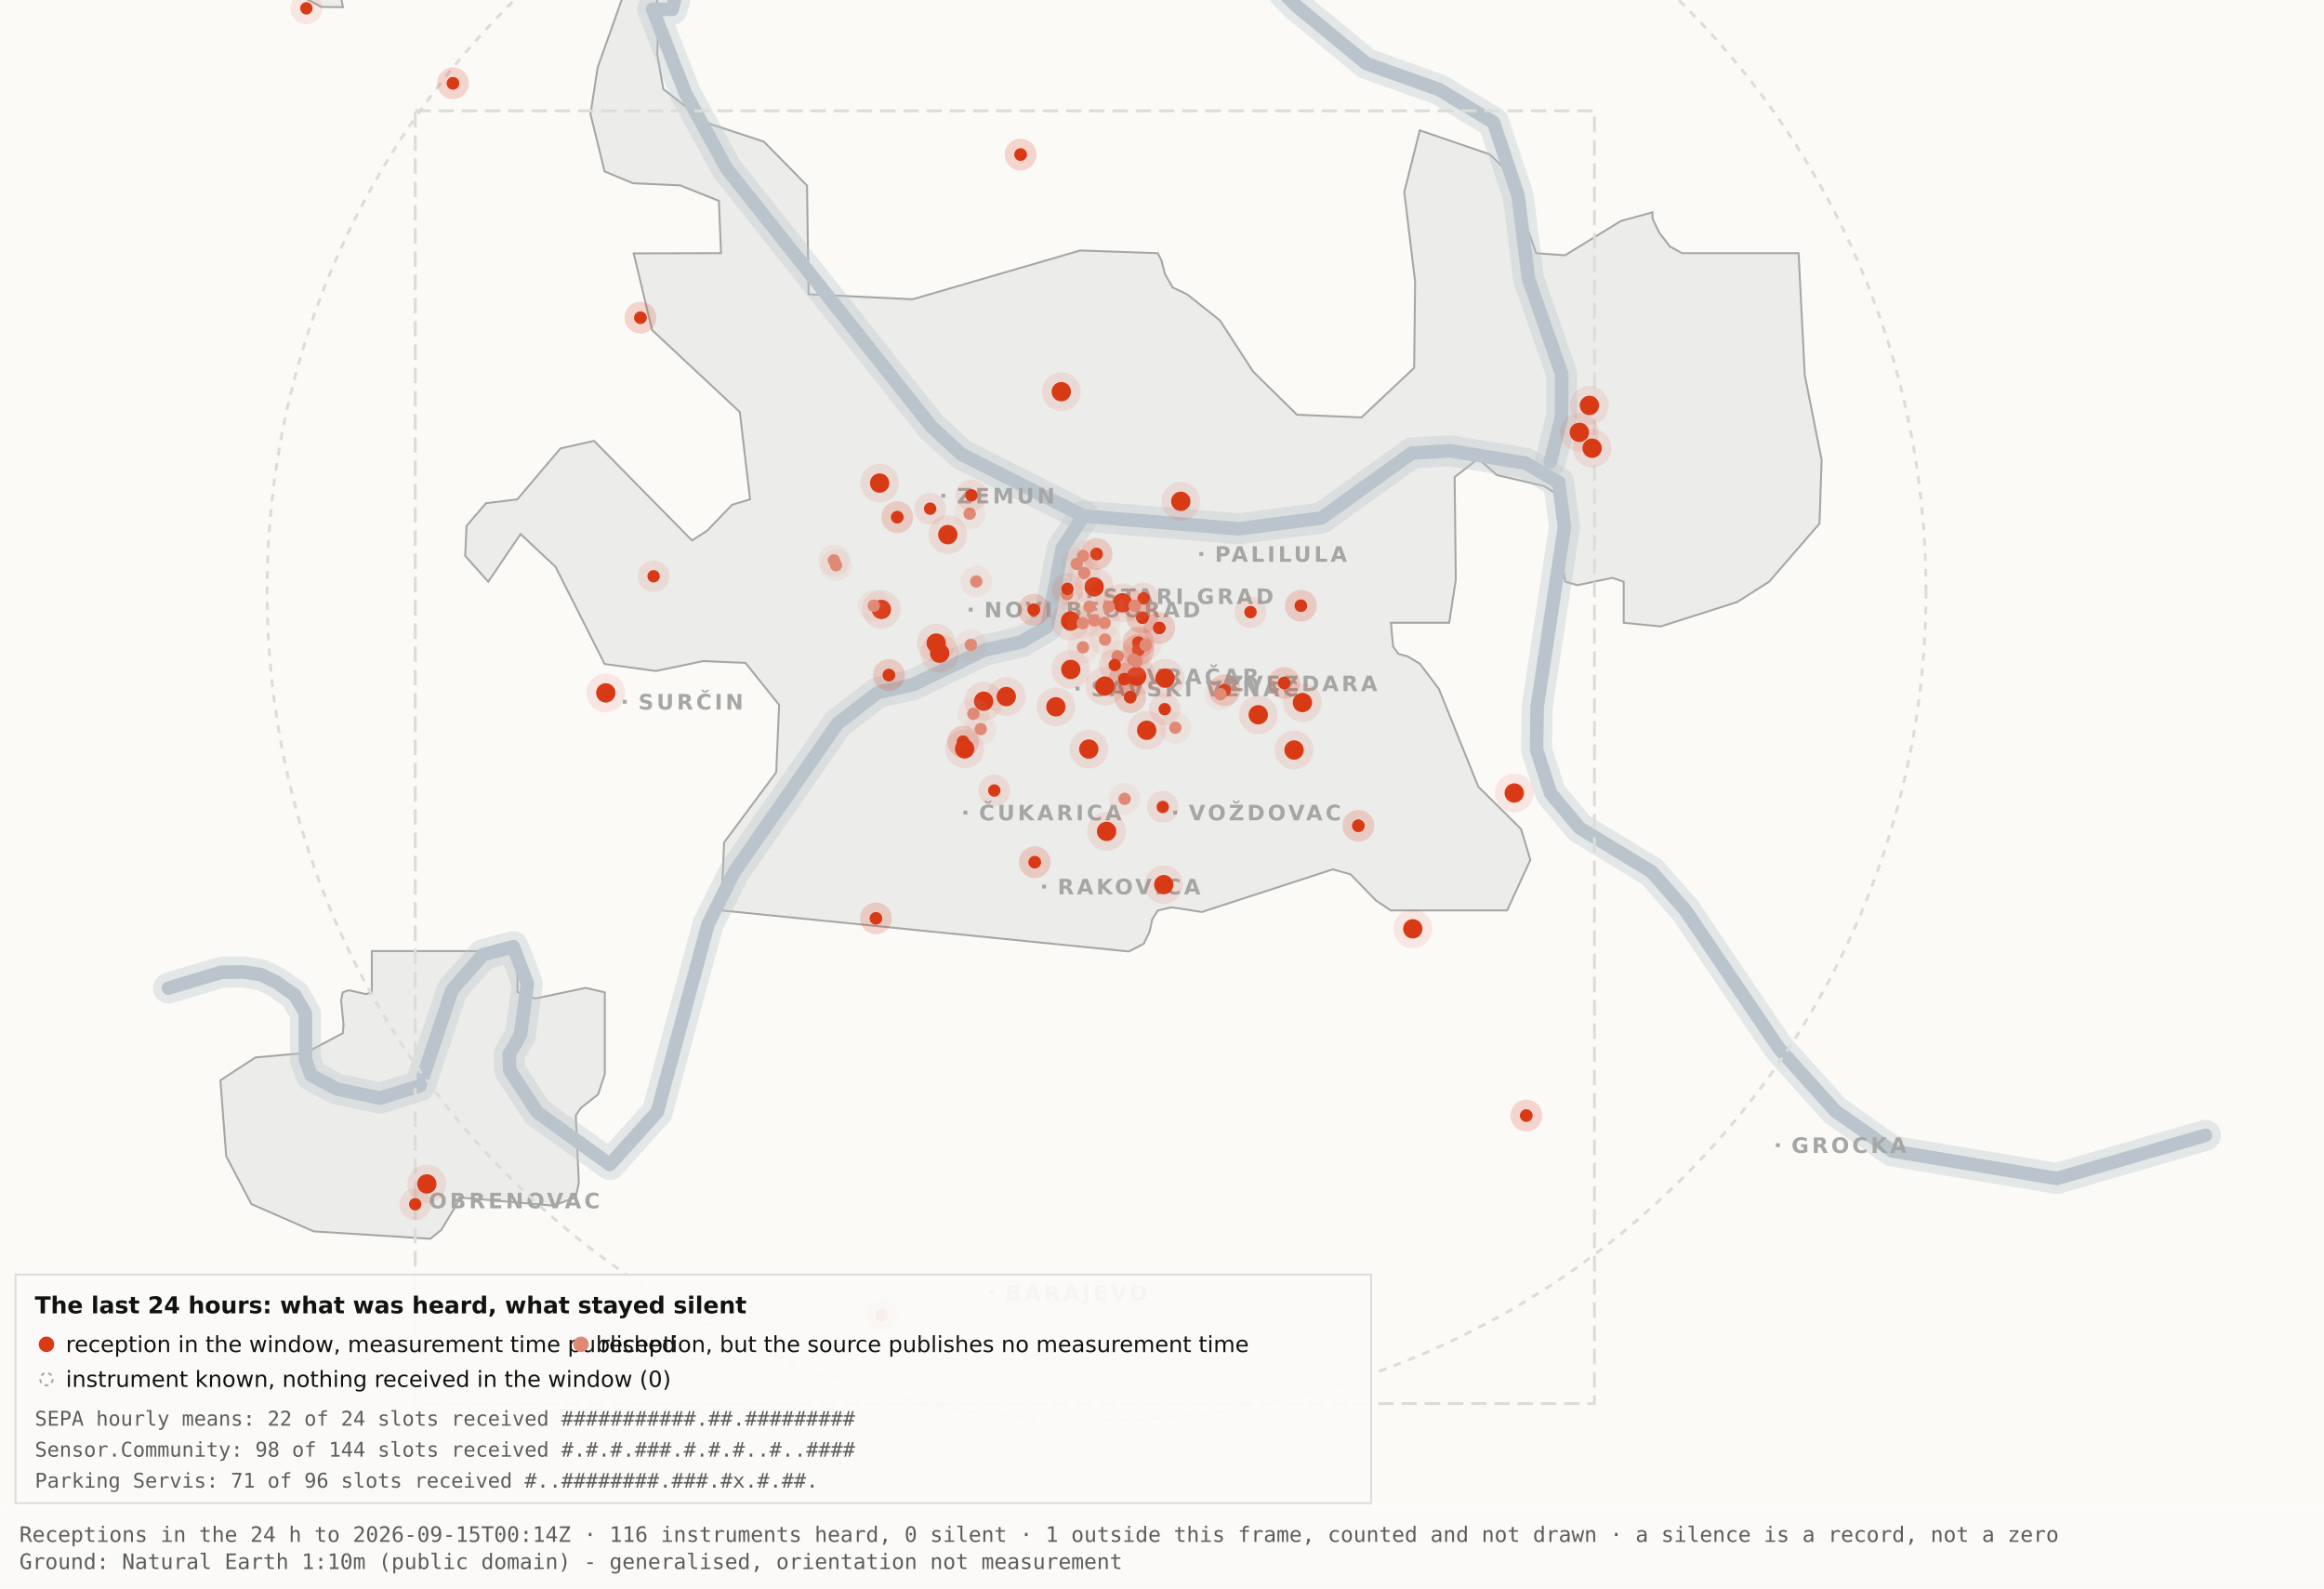
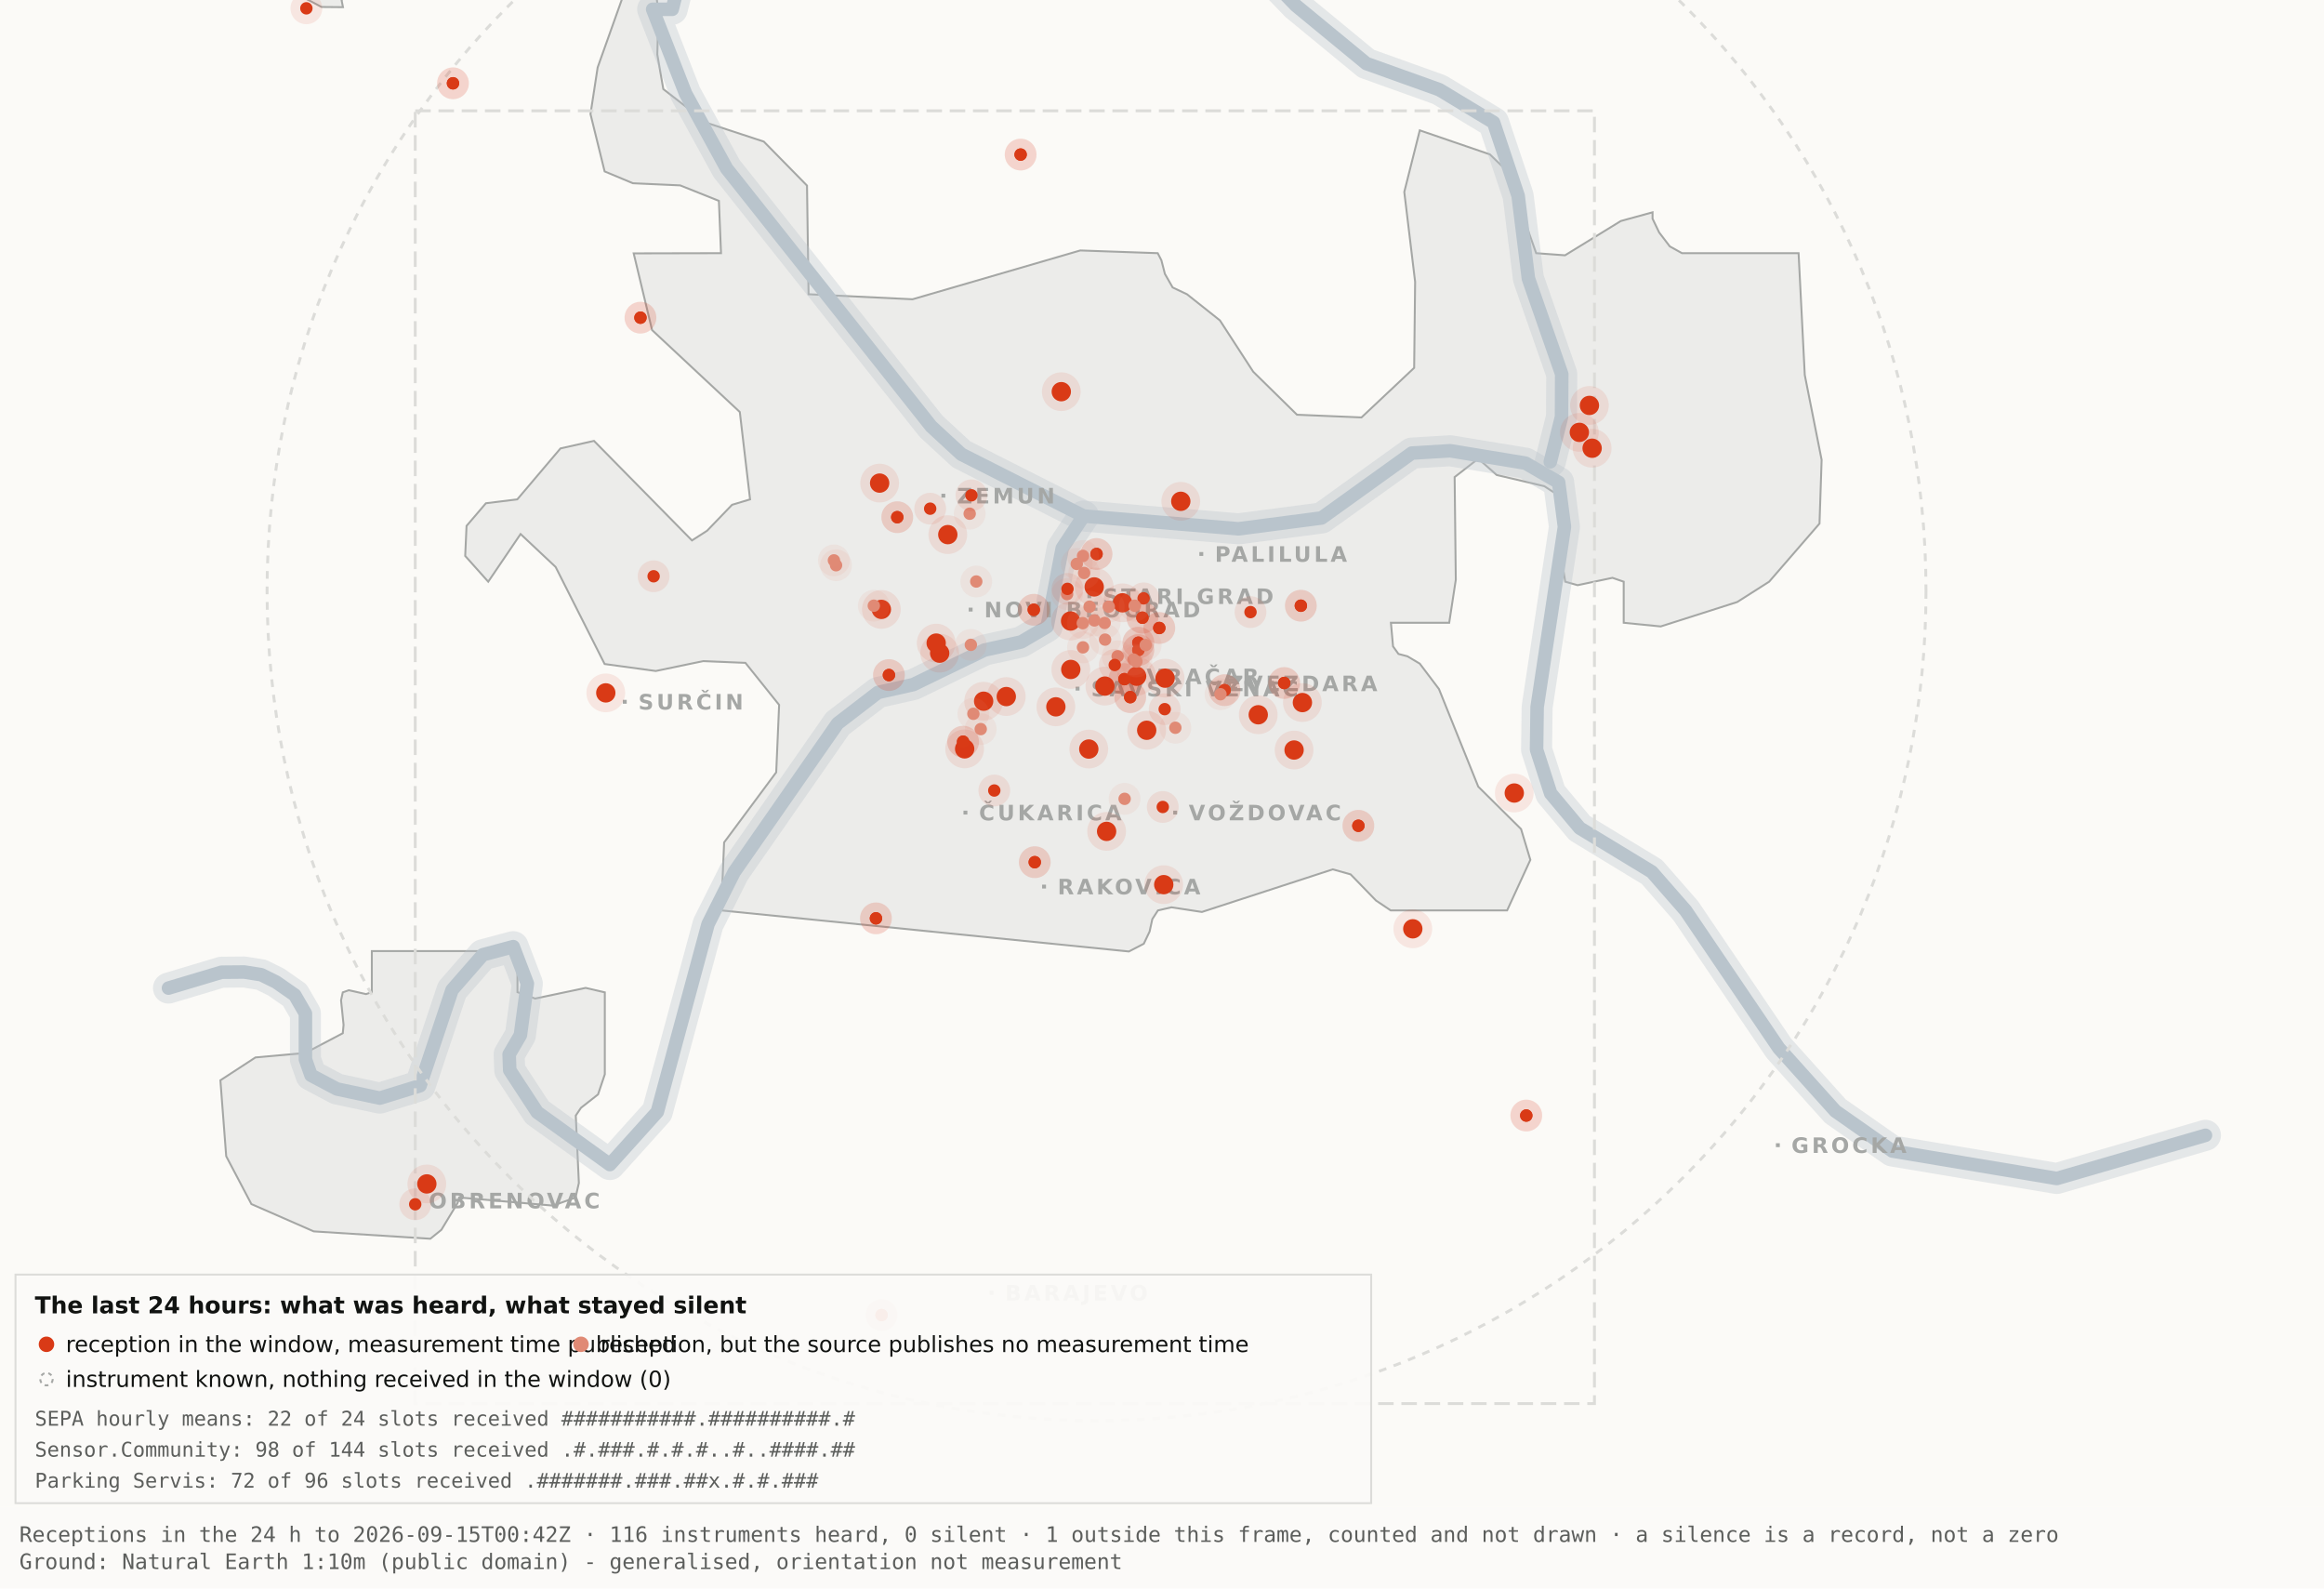
<svg xmlns="http://www.w3.org/2000/svg" viewBox="0 0 1200 820" width="1200" height="820" role="img" aria-label="Map 3 - The last 24 hours">
  <rect x="0" y="0" width="1200" height="820" fill="#fbfaf7" />
  <path d="M192.0,-34.8 L192.1,-17.6 L189.5,-19.9 L182.4,-10.7 L176.4,0.2 L177.1,3.7 L166.0,3.6 L138.0,-11.3 L131.8,-17.6 L130.3,-34.7 L134.1,-45.9 L158.3,-76.4 L166.7,-82.3 L177.1,-81.2 L183.0,-72.1 L192.0,-34.8 Z" fill="#ececea" stroke="#a5a7a5" stroke-width="1" fill-rule="evenodd" />
  <path d="M417.5,151.9 L471.2,154.5 L557.8,129.3 L597.8,130.7 L599.7,134.4 L601.5,141.4 L605.5,148.4 L612.9,151.9 L629.9,165.4 L647.1,191.9 L669.7,214.1 L703.0,215.5 L730.2,189.9 L730.7,145.5 L725.1,99.1 L733.1,67.3 L769.3,79.7 L778.2,88.3 L793.2,130.7 L808.1,131.8 L836.9,114.1 L853.3,109.6 L853.3,112.9 L856.7,120.0 L862.2,127.2 L868.5,130.7 L928.7,130.7 L931.9,193.6 L940.6,237.4 L939.5,270.3 L913.5,300.3 L897.0,310.8 L857.5,323.4 L838.4,321.5 L838.4,300.3 L832.6,298.3 L814.6,302.1 L808.2,300.3 L806.9,292.0 L809.7,266.1 L808.2,258.0 L797.4,251.0 L772.8,245.2 L763.3,236.8 L751.1,246.3 L751.7,299.3 L748.3,321.5 L718.2,321.5 L719.3,333.7 L722.1,337.6 L726.7,338.8 L733.1,342.6 L743.0,355.7 L763.3,406.1 L785.4,428.0 L790.2,443.9 L778.2,470.0 L718.1,470.0 L710.5,464.9 L697.4,451.4 L688.2,448.8 L620.6,470.8 L604.9,468.4 L597.9,470.0 L595.0,474.5 L593.6,480.9 L590.6,487.2 L582.9,491.2 L372.4,470.0 L373.9,434.9 L400.8,398.7 L402.3,363.9 L384.9,342.2 L363.1,341.3 L338.6,346.4 L312.2,342.8 L286.9,292.7 L268.8,275.7 L252.1,300.3 L240.2,287.0 L240.9,271.5 L250.9,259.8 L267.1,257.8 L289.4,231.5 L306.7,227.6 L357.3,279.0 L365.1,274.0 L378.0,260.6 L387.3,257.8 L382.0,212.7 L336.7,170.4 L327.2,130.8 L372.3,130.7 L371.2,103.7 L351.2,95.7 L326.8,94.6 L312.2,88.5 L304.9,58.9 L308.6,34.8 L327.3,-17.7 L337.9,-11.0 L340.0,6.7 L339.4,28.1 L342.5,46.0 L364.9,63.4 L394.4,73.1 L416.7,95.8 L417.5,151.9 Z" fill="#ececea" stroke="#a5a7a5" stroke-width="1" fill-rule="evenodd" />
  <path d="M267.2,512.2 L276.3,515.5 L302.4,510.0 L312.3,512.3 L312.3,554.6 L308.8,565.0 L300.0,571.9 L297.3,575.9 L298.9,610.7 L297.2,618.2 L285.6,622.4 L237.1,618.2 L236.3,621.0 L227.9,634.9 L222.2,639.5 L162.0,635.7 L129.8,621.6 L116.8,596.9 L113.8,557.7 L131.9,545.9 L157.6,543.6 L177.0,533.4 L177.4,529.1 L176.1,516.4 L177.0,512.3 L180.1,511.2 L189.0,513.2 L192.0,512.2 L192.0,491.0 L267.2,491.0 L267.2,512.2 Z" fill="#ececea" stroke="#a5a7a5" stroke-width="1" fill-rule="evenodd" />
  <path d="M87.0,510.1 L114.4,501.9 L126.1,501.8 L134.9,503.2 L142.6,507.0 L152.2,513.7 L157.7,523.2 L157.7,546.9 L160.6,555.1 L174.0,562.2 L196.1,566.9 L216.9,560.5 L233.4,511.1 L249.3,492.9 L265.0,488.7 L272.3,507.8 L268.7,534.4 L262.9,544.3 L263.2,552.5 L277.4,574.2 L314.9,601.2 L339.4,574.0 L365.6,477.1 L379.1,450.2 L432.5,373.5 L453.3,357.5 L471.6,353.4 L508.3,335.6 L527.3,331.4 L540.7,323.5 L548.5,283.0 L559.5,266.4" fill="none" stroke="#b9c4cc" stroke-width="16" stroke-opacity="0.35" stroke-linejoin="round" stroke-linecap="round" />
  <path d="M411.7,-177.5 L426.7,-103.9 L394.7,-58.3 L355.0,-26.6 L347.1,4.8 L337.0,4.8 L354.0,48.3 L375.2,87.0 L480.8,220.1 L496.4,234.5 L559.5,266.4 L639.5,273.0 L682.4,267.4 L729.0,233.9 L748.8,232.7 L787.7,239.1 L804.8,249.0 L807.8,272.0 L793.7,365.0 L793.4,387.0 L800.7,409.6 L815.7,427.5 L852.9,450.1 L870.4,470.1 L918.5,541.1 L947.7,573.6 L977.1,594.2 L1062.0,608.4 L1138.8,586.1" fill="none" stroke="#b9c4cc" stroke-width="16" stroke-opacity="0.35" stroke-linejoin="round" stroke-linecap="round" />
  <path d="M534.0,-142.1 L558.9,-95.2 L590.2,-64.2 L638.6,-28.7 L669.2,2.9 L705.5,32.8 L743.2,46.3 L771.2,63.2 L783.9,101.1 L789.2,143.8 L806.4,193.1 L806.3,215.2 L800.5,238.4" fill="none" stroke="#b9c4cc" stroke-width="16" stroke-opacity="0.35" stroke-linejoin="round" stroke-linecap="round" />
  <path d="M87.0,510.1 L114.4,501.9 L126.1,501.8 L134.9,503.2 L142.6,507.0 L152.2,513.7 L157.7,523.2 L157.7,546.9 L160.6,555.1 L174.0,562.2 L196.1,566.9 L216.9,560.5 L233.4,511.1 L249.3,492.9 L265.0,488.7 L272.3,507.8 L268.7,534.4 L262.9,544.3 L263.2,552.5 L277.4,574.2 L314.9,601.2 L339.4,574.0 L365.6,477.1 L379.1,450.2 L432.5,373.5 L453.3,357.5 L471.6,353.4 L508.3,335.6 L527.3,331.4 L540.7,323.5 L548.5,283.0 L559.5,266.4" fill="none" stroke="#b9c4cc" stroke-width="7" stroke-opacity="1" stroke-linejoin="round" stroke-linecap="round" />
  <path d="M411.7,-177.5 L426.7,-103.9 L394.7,-58.3 L355.0,-26.6 L347.1,4.8 L337.0,4.8 L354.0,48.3 L375.2,87.0 L480.8,220.1 L496.4,234.5 L559.5,266.4 L639.5,273.0 L682.4,267.4 L729.0,233.9 L748.8,232.7 L787.7,239.1 L804.8,249.0 L807.8,272.0 L793.7,365.0 L793.4,387.0 L800.7,409.6 L815.7,427.5 L852.9,450.1 L870.4,470.1 L918.5,541.1 L947.7,573.6 L977.1,594.2 L1062.0,608.4 L1138.8,586.1" fill="none" stroke="#b9c4cc" stroke-width="7" stroke-opacity="1" stroke-linejoin="round" stroke-linecap="round" />
  <path d="M534.0,-142.1 L558.9,-95.2 L590.2,-64.2 L638.6,-28.7 L669.2,2.9 L705.5,32.8 L743.2,46.3 L771.2,63.2 L783.9,101.1 L789.2,143.8 L806.4,193.1 L806.3,215.2 L800.5,238.4" fill="none" stroke="#b9c4cc" stroke-width="7" stroke-opacity="1" stroke-linejoin="round" stroke-linecap="round" />
  <rect x="561.5" y="306.8" width="2" height="2" fill="#a5a7a5" />
  <text x="569.5" y="311.8" font-family="Carlito, DejaVu Sans, Arial, sans-serif" font-size="11" font-weight="600" letter-spacing="1.5" fill="#a5a7a5">STARI GRAD</text>
  <rect x="584.0" y="348.2" width="2" height="2" fill="#a5a7a5" />
  <text x="592.0" y="353.2" font-family="Carlito, DejaVu Sans, Arial, sans-serif" font-size="11" font-weight="600" letter-spacing="1.5" fill="#a5a7a5">VRAČAR</text>
  <rect x="555.4" y="354.5" width="2" height="2" fill="#a5a7a5" />
  <text x="563.4" y="359.5" font-family="Carlito, DejaVu Sans, Arial, sans-serif" font-size="11" font-weight="600" letter-spacing="1.5" fill="#a5a7a5">SAVSKI VENAC</text>
  <rect x="500.2" y="313.7" width="2" height="2" fill="#a5a7a5" />
  <text x="508.2" y="318.7" font-family="Carlito, DejaVu Sans, Arial, sans-serif" font-size="11" font-weight="600" letter-spacing="1.5" fill="#a5a7a5">NOVI BEOGRAD</text>
  <rect x="486.1" y="254.9" width="2" height="2" fill="#a5a7a5" />
  <text x="494.1" y="259.9" font-family="Carlito, DejaVu Sans, Arial, sans-serif" font-size="11" font-weight="600" letter-spacing="1.5" fill="#a5a7a5">ZEMUN</text>
  <rect x="619.3" y="285.0" width="2" height="2" fill="#a5a7a5" />
  <text x="627.3" y="290.0" font-family="Carlito, DejaVu Sans, Arial, sans-serif" font-size="11" font-weight="600" letter-spacing="1.5" fill="#a5a7a5">PALILULA</text>
  <rect x="626.1" y="351.8" width="2" height="2" fill="#a5a7a5" />
  <text x="634.1" y="356.8" font-family="Carlito, DejaVu Sans, Arial, sans-serif" font-size="11" font-weight="600" letter-spacing="1.5" fill="#a5a7a5">ZVEZDARA</text>
  <rect x="605.8" y="418.5" width="2" height="2" fill="#a5a7a5" />
  <text x="613.8" y="423.5" font-family="Carlito, DejaVu Sans, Arial, sans-serif" font-size="11" font-weight="600" letter-spacing="1.5" fill="#a5a7a5">VOŽDOVAC</text>
  <rect x="497.5" y="418.5" width="2" height="2" fill="#a5a7a5" />
  <text x="505.5" y="423.5" font-family="Carlito, DejaVu Sans, Arial, sans-serif" font-size="11" font-weight="600" letter-spacing="1.5" fill="#a5a7a5">ČUKARICA</text>
  <rect x="538.1" y="456.7" width="2" height="2" fill="#a5a7a5" />
  <text x="546.1" y="461.7" font-family="Carlito, DejaVu Sans, Arial, sans-serif" font-size="11" font-weight="600" letter-spacing="1.5" fill="#a5a7a5">RAKOVICA</text>
  <rect x="321.6" y="361.3" width="2" height="2" fill="#a5a7a5" />
  <text x="329.6" y="366.3" font-family="Carlito, DejaVu Sans, Arial, sans-serif" font-size="11" font-weight="600" letter-spacing="1.5" fill="#a5a7a5">SURČIN</text>
  <rect x="917.0" y="590.2" width="2" height="2" fill="#a5a7a5" />
  <text x="925.0" y="595.2" font-family="Carlito, DejaVu Sans, Arial, sans-serif" font-size="11" font-weight="600" letter-spacing="1.5" fill="#a5a7a5">GROCKA</text>
  <rect x="213.4" y="618.8" width="2" height="2" fill="#a5a7a5" />
  <text x="221.4" y="623.8" font-family="Carlito, DejaVu Sans, Arial, sans-serif" font-size="11" font-weight="600" letter-spacing="1.5" fill="#a5a7a5">OBRENOVAC</text>
  <rect x="511.0" y="666.4" width="2" height="2" fill="#a5a7a5" />
  <text x="519.0" y="671.4" font-family="Carlito, DejaVu Sans, Arial, sans-serif" font-size="11" font-weight="600" letter-spacing="1.5" fill="#a5a7a5">BARAJEVO</text>
  <rect x="727.5" y="876.2" width="2" height="2" fill="#a5a7a5" />
  <text x="735.5" y="881.2" font-family="Carlito, DejaVu Sans, Arial, sans-serif" font-size="11" font-weight="600" letter-spacing="1.5" fill="#a5a7a5">SOPOT</text>
  <circle cx="566.2" cy="305.1" r="428.3" fill="none" stroke="#dcdcd9" stroke-width="1.5" stroke-dasharray="4 4" />
  <rect x="214.4" y="57.2" width="608.9" height="667.4" fill="none" stroke="#dcdcd9" stroke-width="1.5" stroke-dasharray="8 4" />
  <circle cx="507.9" cy="362.0" r="10" fill="#D93A16" fill-opacity=".10" />
  <circle cx="507.9" cy="362.0" r="5" fill="#D93A16" />
  <circle cx="519.6" cy="359.6" r="10" fill="#D93A16" fill-opacity=".10" />
  <circle cx="519.6" cy="359.6" r="5" fill="#D93A16" />
  <circle cx="498.1" cy="386.6" r="10" fill="#D93A16" fill-opacity=".10" />
  <circle cx="498.1" cy="386.6" r="5" fill="#D93A16" />
  <circle cx="552.8" cy="320.6" r="10" fill="#D93A16" fill-opacity=".10" />
  <circle cx="552.8" cy="320.6" r="5" fill="#D93A16" />
  <circle cx="455.1" cy="314.6" r="10" fill="#D93A16" fill-opacity=".10" />
  <circle cx="455.1" cy="314.6" r="5" fill="#D93A16" />
  <circle cx="548.0" cy="202.2" r="10" fill="#D93A16" fill-opacity=".10" />
  <circle cx="548.0" cy="202.2" r="5" fill="#D93A16" />
  <circle cx="579.6" cy="311.2" r="10" fill="#D93A16" fill-opacity=".10" />
  <circle cx="579.6" cy="311.2" r="5" fill="#D93A16" />
  <circle cx="592.1" cy="377.0" r="10" fill="#D93A16" fill-opacity=".10" />
  <circle cx="592.1" cy="377.0" r="5" fill="#D93A16" />
  <circle cx="562.2" cy="386.7" r="10" fill="#D93A16" fill-opacity=".10" />
  <circle cx="562.2" cy="386.7" r="5" fill="#D93A16" />
  <circle cx="570.5" cy="354.2" r="10" fill="#D93A16" fill-opacity=".10" />
  <circle cx="570.5" cy="354.2" r="5" fill="#D93A16" />
  <circle cx="600.9" cy="456.7" r="10" fill="#D93A16" fill-opacity=".10" />
  <circle cx="600.9" cy="456.7" r="5" fill="#D93A16" />
  <circle cx="609.7" cy="258.8" r="10" fill="#D93A16" fill-opacity=".10" />
  <circle cx="609.7" cy="258.8" r="5" fill="#D93A16" />
  <circle cx="729.5" cy="479.5" r="10" fill="#D93A16" fill-opacity=".10" />
  <circle cx="729.5" cy="479.5" r="5" fill="#D93A16" />
  <circle cx="672.5" cy="362.7" r="10" fill="#D93A16" fill-opacity=".10" />
  <circle cx="672.5" cy="362.7" r="5" fill="#D93A16" />
  <circle cx="552.9" cy="345.6" r="10" fill="#D93A16" fill-opacity=".10" />
  <circle cx="552.9" cy="345.6" r="5" fill="#D93A16" />
  <circle cx="485.2" cy="337.2" r="10" fill="#D93A16" fill-opacity=".10" />
  <circle cx="485.2" cy="337.2" r="5" fill="#D93A16" />
  <circle cx="220.4" cy="611.2" r="10" fill="#D93A16" fill-opacity=".10" />
  <circle cx="220.4" cy="611.2" r="5" fill="#D93A16" />
  <circle cx="483.4" cy="332.0" r="10" fill="#D93A16" fill-opacity=".10" />
  <circle cx="483.4" cy="332.0" r="5" fill="#D93A16" />
  <circle cx="820.7" cy="209.3" r="10" fill="#D93A16" fill-opacity=".10" />
  <circle cx="820.7" cy="209.3" r="5" fill="#D93A16" />
  <circle cx="815.5" cy="223.2" r="10" fill="#D93A16" fill-opacity=".10" />
  <circle cx="815.5" cy="223.2" r="5" fill="#D93A16" />
  <circle cx="822.1" cy="231.4" r="10" fill="#D93A16" fill-opacity=".10" />
  <circle cx="822.1" cy="231.4" r="5" fill="#D93A16" />
  <circle cx="571.4" cy="429.2" r="10" fill="#D93A16" fill-opacity=".10" />
  <circle cx="571.4" cy="429.2" r="5" fill="#D93A16" />
  <circle cx="565.0" cy="303.0" r="10" fill="#D93A16" fill-opacity=".10" />
  <circle cx="565.0" cy="303.0" r="5" fill="#D93A16" />
  <circle cx="668.2" cy="387.2" r="10" fill="#D93A16" fill-opacity=".10" />
  <circle cx="668.2" cy="387.2" r="5" fill="#D93A16" />
  <circle cx="312.8" cy="357.7" r="10" fill="#D93A16" fill-opacity=".10" />
  <circle cx="312.8" cy="357.7" r="5" fill="#D93A16" />
  <circle cx="545.2" cy="364.9" r="10" fill="#D93A16" fill-opacity=".10" />
  <circle cx="545.2" cy="364.9" r="5" fill="#D93A16" />
  <circle cx="781.9" cy="409.4" r="10" fill="#D93A16" fill-opacity=".10" />
  <circle cx="781.9" cy="409.4" r="5" fill="#D93A16" />
  <circle cx="586.9" cy="349.1" r="10" fill="#D93A16" fill-opacity=".10" />
  <circle cx="586.9" cy="349.1" r="5" fill="#D93A16" />
  <circle cx="601.6" cy="350.1" r="10" fill="#D93A16" fill-opacity=".10" />
  <circle cx="601.6" cy="350.1" r="5" fill="#D93A16" />
  <circle cx="649.7" cy="369.0" r="10" fill="#D93A16" fill-opacity=".10" />
  <circle cx="649.7" cy="369.0" r="5" fill="#D93A16" />
  <circle cx="489.4" cy="276.0" r="10" fill="#D93A16" fill-opacity=".10" />
  <circle cx="489.4" cy="276.0" r="5" fill="#D93A16" />
  <circle cx="454.2" cy="249.4" r="10" fill="#D93A16" fill-opacity=".10" />
  <circle cx="454.2" cy="249.4" r="5" fill="#D93A16" />
  <circle cx="587.8" cy="331.8" r="8.2" fill="#D93A16" fill-opacity=".10" />
  <circle cx="587.8" cy="331.8" r="3.2" fill="#D93A16" />
  <circle cx="587.8" cy="331.8" r="8.2" fill="#D93A16" fill-opacity=".10" />
  <circle cx="587.8" cy="331.8" r="3.2" fill="#D93A16" />
  <circle cx="534.3" cy="445.1" r="8.2" fill="#D93A16" fill-opacity=".10" />
  <circle cx="534.3" cy="445.1" r="3.2" fill="#D93A16" />
  <circle cx="534.3" cy="445.1" r="8.2" fill="#D93A16" fill-opacity=".10" />
  <circle cx="534.3" cy="445.1" r="3.2" fill="#D93A16" />
  <circle cx="497.3" cy="382.9" r="8.2" fill="#D93A16" fill-opacity=".10" />
  <circle cx="497.3" cy="382.9" r="3.2" fill="#D93A16" />
  <circle cx="497.3" cy="382.9" r="8.2" fill="#D93A16" fill-opacity=".10" />
  <circle cx="497.3" cy="382.9" r="3.2" fill="#D93A16" />
  <circle cx="330.7" cy="164.0" r="8.2" fill="#D93A16" fill-opacity=".10" />
  <circle cx="330.7" cy="164.0" r="3.2" fill="#D93A16" />
  <circle cx="330.7" cy="164.0" r="8.2" fill="#D93A16" fill-opacity=".10" />
  <circle cx="330.7" cy="164.0" r="3.2" fill="#D93A16" />
  <circle cx="583.6" cy="359.9" r="8.2" fill="#D93A16" fill-opacity=".10" />
  <circle cx="583.6" cy="359.9" r="3.2" fill="#D93A16" />
  <circle cx="583.6" cy="359.9" r="8.2" fill="#D93A16" fill-opacity=".10" />
  <circle cx="583.6" cy="359.9" r="3.2" fill="#D93A16" />
  <circle cx="663.1" cy="352.6" r="8.2" fill="#D93A16" fill-opacity=".10" />
  <circle cx="663.1" cy="352.6" r="3.2" fill="#D93A16" />
  <circle cx="663.1" cy="352.6" r="8.2" fill="#D93A16" fill-opacity=".10" />
  <circle cx="663.1" cy="352.6" r="3.2" fill="#D93A16" />
  <circle cx="601.4" cy="366.1" r="8.2" fill="#D93A16" fill-opacity=".10" />
  <circle cx="601.4" cy="366.1" r="3.2" fill="#D93A16" />
  <circle cx="214.4" cy="621.7" r="8.2" fill="#D93A16" fill-opacity=".10" />
  <circle cx="214.4" cy="621.7" r="3.2" fill="#D93A16" />
  <circle cx="463.3" cy="267.0" r="8.2" fill="#D93A16" fill-opacity=".10" />
  <circle cx="463.3" cy="267.0" r="3.2" fill="#D93A16" />
  <circle cx="463.3" cy="267.0" r="8.2" fill="#D93A16" fill-opacity=".10" />
  <circle cx="463.3" cy="267.0" r="3.2" fill="#D93A16" />
  <circle cx="600.4" cy="416.6" r="8.2" fill="#D93A16" fill-opacity=".10" />
  <circle cx="600.4" cy="416.6" r="3.2" fill="#D93A16" />
  <circle cx="671.7" cy="312.7" r="8.2" fill="#D93A16" fill-opacity=".10" />
  <circle cx="671.7" cy="312.7" r="3.2" fill="#D93A16" />
  <circle cx="671.7" cy="312.7" r="8.2" fill="#D93A16" fill-opacity=".10" />
  <circle cx="671.7" cy="312.7" r="3.2" fill="#D93A16" />
  <circle cx="587.8" cy="335.6" r="8.2" fill="#D93A16" fill-opacity=".10" />
  <circle cx="587.8" cy="335.6" r="3.2" fill="#D93A16" />
  <circle cx="587.8" cy="335.6" r="8.2" fill="#D93A16" fill-opacity=".10" />
  <circle cx="587.8" cy="335.6" r="3.2" fill="#D93A16" />
  <circle cx="455.2" cy="678.9" r="8.2" fill="#D93A16" fill-opacity=".10" />
  <circle cx="455.2" cy="678.9" r="3.2" fill="#D93A16" />
  <circle cx="455.2" cy="678.9" r="8.2" fill="#D93A16" fill-opacity=".10" />
  <circle cx="455.2" cy="678.9" r="3.2" fill="#D93A16" />
  <circle cx="590.5" cy="308.9" r="8.2" fill="#D93A16" fill-opacity=".10" />
  <circle cx="590.5" cy="308.9" r="3.2" fill="#D93A16" />
  <circle cx="598.6" cy="324.2" r="8.2" fill="#D93A16" fill-opacity=".10" />
  <circle cx="598.6" cy="324.2" r="3.2" fill="#D93A16" />
  <circle cx="598.6" cy="324.2" r="8.2" fill="#D93A16" fill-opacity=".10" />
  <circle cx="598.6" cy="324.2" r="3.2" fill="#D93A16" />
  <circle cx="233.9" cy="43.0" r="8.2" fill="#D93A16" fill-opacity=".10" />
  <circle cx="233.9" cy="43.0" r="3.2" fill="#D93A16" />
  <circle cx="233.9" cy="43.0" r="8.2" fill="#D93A16" fill-opacity=".10" />
  <circle cx="233.9" cy="43.0" r="3.2" fill="#D93A16" />
  <circle cx="566.2" cy="286.0" r="8.2" fill="#D93A16" fill-opacity=".10" />
  <circle cx="566.2" cy="286.0" r="3.2" fill="#D93A16" />
  <circle cx="566.2" cy="286.0" r="8.2" fill="#D93A16" fill-opacity=".10" />
  <circle cx="566.2" cy="286.0" r="3.2" fill="#D93A16" />
  <circle cx="589.9" cy="318.9" r="8.2" fill="#D93A16" fill-opacity=".10" />
  <circle cx="589.9" cy="318.9" r="3.2" fill="#D93A16" />
  <circle cx="589.9" cy="318.9" r="8.2" fill="#D93A16" fill-opacity=".10" />
  <circle cx="589.9" cy="318.9" r="3.2" fill="#D93A16" />
  <circle cx="701.4" cy="426.3" r="8.2" fill="#D93A16" fill-opacity=".10" />
  <circle cx="701.4" cy="426.3" r="3.2" fill="#D93A16" />
  <circle cx="701.4" cy="426.3" r="8.2" fill="#D93A16" fill-opacity=".10" />
  <circle cx="701.4" cy="426.3" r="3.2" fill="#D93A16" />
  <circle cx="480.3" cy="262.6" r="8.2" fill="#D93A16" fill-opacity=".10" />
  <circle cx="480.3" cy="262.6" r="3.2" fill="#D93A16" />
  <circle cx="533.8" cy="314.8" r="8.2" fill="#D93A16" fill-opacity=".10" />
  <circle cx="533.8" cy="314.8" r="3.2" fill="#D93A16" />
  <circle cx="533.8" cy="314.8" r="8.2" fill="#D93A16" fill-opacity=".10" />
  <circle cx="533.8" cy="314.8" r="3.2" fill="#D93A16" />
  <circle cx="527.0" cy="79.8" r="8.2" fill="#D93A16" fill-opacity=".10" />
  <circle cx="527.0" cy="79.8" r="3.2" fill="#D93A16" />
  <circle cx="527.0" cy="79.8" r="8.2" fill="#D93A16" fill-opacity=".10" />
  <circle cx="527.0" cy="79.8" r="3.2" fill="#D93A16" />
  <circle cx="788.1" cy="575.9" r="8.2" fill="#D93A16" fill-opacity=".10" />
  <circle cx="788.1" cy="575.9" r="3.2" fill="#D93A16" />
  <circle cx="788.1" cy="575.9" r="8.2" fill="#D93A16" fill-opacity=".10" />
  <circle cx="788.1" cy="575.9" r="3.2" fill="#D93A16" />
  <circle cx="580.6" cy="350.6" r="8.2" fill="#D93A16" fill-opacity=".10" />
  <circle cx="580.6" cy="350.6" r="3.2" fill="#D93A16" />
  <circle cx="580.6" cy="350.6" r="8.2" fill="#D93A16" fill-opacity=".10" />
  <circle cx="580.6" cy="350.6" r="3.2" fill="#D93A16" />
  <circle cx="452.3" cy="474.1" r="8.2" fill="#D93A16" fill-opacity=".10" />
  <circle cx="452.3" cy="474.1" r="3.2" fill="#D93A16" />
  <circle cx="452.3" cy="474.1" r="8.2" fill="#D93A16" fill-opacity=".10" />
  <circle cx="452.3" cy="474.1" r="3.2" fill="#D93A16" />
  <circle cx="632.3" cy="356.3" r="8.2" fill="#D93A16" fill-opacity=".10" />
  <circle cx="632.3" cy="356.3" r="3.2" fill="#D93A16" />
  <circle cx="632.3" cy="356.3" r="8.2" fill="#D93A16" fill-opacity=".10" />
  <circle cx="632.3" cy="356.3" r="3.2" fill="#D93A16" />
  <circle cx="158.2" cy="4.3" r="8.2" fill="#D93A16" fill-opacity=".10" />
  <circle cx="158.2" cy="4.3" r="3.2" fill="#D93A16" />
  <circle cx="459.0" cy="348.5" r="8.2" fill="#D93A16" fill-opacity=".10" />
  <circle cx="459.0" cy="348.5" r="3.2" fill="#D93A16" />
  <circle cx="459.0" cy="348.5" r="8.2" fill="#D93A16" fill-opacity=".10" />
  <circle cx="459.0" cy="348.5" r="3.2" fill="#D93A16" />
  <circle cx="645.7" cy="316.0" r="8.2" fill="#D93A16" fill-opacity=".10" />
  <circle cx="645.7" cy="316.0" r="3.2" fill="#D93A16" />
  <circle cx="585.3" cy="340.5" r="8.2" fill="#e08a75" fill-opacity=".10" />
  <circle cx="585.3" cy="340.5" r="3.2" fill="#e08a75" />
  <circle cx="585.9" cy="312.7" r="8.2" fill="#e08a75" fill-opacity=".10" />
  <circle cx="585.9" cy="312.7" r="3.2" fill="#e08a75" />
  <circle cx="559.2" cy="334.2" r="8.2" fill="#e08a75" fill-opacity=".10" />
  <circle cx="559.2" cy="334.2" r="3.2" fill="#e08a75" />
  <circle cx="570.6" cy="330.2" r="8.2" fill="#e08a75" fill-opacity=".10" />
  <circle cx="570.6" cy="330.2" r="3.2" fill="#e08a75" />
  <circle cx="562.6" cy="313.2" r="8.2" fill="#e08a75" fill-opacity=".10" />
  <circle cx="562.6" cy="313.2" r="3.2" fill="#e08a75" />
  <circle cx="500.7" cy="265.2" r="8.2" fill="#e08a75" fill-opacity=".10" />
  <circle cx="500.7" cy="265.2" r="3.2" fill="#e08a75" />
  <circle cx="570.4" cy="321.6" r="8.2" fill="#e08a75" fill-opacity=".10" />
  <circle cx="570.4" cy="321.6" r="3.2" fill="#e08a75" />
  <circle cx="591.6" cy="333.0" r="8.2" fill="#e08a75" fill-opacity=".10" />
  <circle cx="591.6" cy="333.0" r="3.2" fill="#e08a75" />
  <circle cx="565.1" cy="320.3" r="8.2" fill="#e08a75" fill-opacity=".10" />
  <circle cx="565.1" cy="320.3" r="3.2" fill="#e08a75" />
  <circle cx="502.6" cy="368.5" r="8.2" fill="#e08a75" fill-opacity=".10" />
  <circle cx="502.6" cy="368.5" r="3.2" fill="#e08a75" />
  <circle cx="501.3" cy="332.9" r="8.2" fill="#e08a75" fill-opacity=".10" />
  <circle cx="501.3" cy="332.9" r="3.2" fill="#e08a75" />
  <circle cx="451.2" cy="312.7" r="8.2" fill="#e08a75" fill-opacity=".10" />
  <circle cx="451.2" cy="312.7" r="3.2" fill="#e08a75" />
  <circle cx="431.7" cy="291.8" r="8.2" fill="#e08a75" fill-opacity=".10" />
  <circle cx="431.7" cy="291.8" r="3.2" fill="#e08a75" />
  <circle cx="630.2" cy="358.4" r="8.2" fill="#e08a75" fill-opacity=".10" />
  <circle cx="630.2" cy="358.4" r="3.2" fill="#e08a75" />
  <circle cx="551.0" cy="306.7" r="8.2" fill="#e08a75" fill-opacity=".10" />
  <circle cx="551.0" cy="306.7" r="3.2" fill="#e08a75" />
  <circle cx="559.8" cy="295.8" r="8.2" fill="#e08a75" fill-opacity=".10" />
  <circle cx="559.8" cy="295.8" r="3.2" fill="#e08a75" />
  <circle cx="559.1" cy="321.7" r="8.2" fill="#e08a75" fill-opacity=".10" />
  <circle cx="559.1" cy="321.7" r="3.2" fill="#e08a75" />
  <circle cx="606.9" cy="375.7" r="8.2" fill="#e08a75" fill-opacity=".10" />
  <circle cx="606.9" cy="375.7" r="3.2" fill="#e08a75" />
  <circle cx="430.6" cy="289.3" r="8.2" fill="#e08a75" fill-opacity=".10" />
  <circle cx="430.6" cy="289.3" r="3.2" fill="#e08a75" />
  <circle cx="559.2" cy="287.0" r="8.2" fill="#e08a75" fill-opacity=".10" />
  <circle cx="559.2" cy="287.0" r="3.2" fill="#e08a75" />
  <circle cx="504.1" cy="300.2" r="8.2" fill="#e08a75" fill-opacity=".10" />
  <circle cx="504.1" cy="300.2" r="3.2" fill="#e08a75" />
  <circle cx="572.5" cy="313.2" r="8.2" fill="#e08a75" fill-opacity=".10" />
  <circle cx="572.5" cy="313.2" r="3.2" fill="#e08a75" />
  <circle cx="577.1" cy="338.8" r="8.2" fill="#e08a75" fill-opacity=".10" />
  <circle cx="577.1" cy="338.8" r="3.2" fill="#e08a75" />
  <circle cx="580.7" cy="412.4" r="8.2" fill="#e08a75" fill-opacity=".10" />
  <circle cx="580.7" cy="412.4" r="3.2" fill="#e08a75" />
  <circle cx="556.0" cy="291.1" r="8.2" fill="#e08a75" fill-opacity=".10" />
  <circle cx="556.0" cy="291.1" r="3.2" fill="#e08a75" />
  <circle cx="586.8" cy="341.5" r="8.2" fill="#e08a75" fill-opacity=".10" />
  <circle cx="586.8" cy="341.5" r="3.2" fill="#e08a75" />
  <circle cx="506.4" cy="376.4" r="8.2" fill="#e08a75" fill-opacity=".10" />
  <circle cx="506.4" cy="376.4" r="3.2" fill="#e08a75" />
  <circle cx="575.6" cy="343.3" r="8.2" fill="#D93A16" fill-opacity=".10" />
  <circle cx="575.6" cy="343.3" r="3.2" fill="#D93A16" />
  <circle cx="513.4" cy="408.1" r="8.2" fill="#D93A16" fill-opacity=".10" />
  <circle cx="513.4" cy="408.1" r="3.2" fill="#D93A16" />
  <circle cx="337.5" cy="297.5" r="8.2" fill="#D93A16" fill-opacity=".10" />
  <circle cx="337.5" cy="297.5" r="3.2" fill="#D93A16" />
  <circle cx="551.2" cy="304.0" r="8.2" fill="#D93A16" fill-opacity=".10" />
  <circle cx="551.2" cy="304.0" r="3.2" fill="#D93A16" />
  <circle cx="501.6" cy="255.7" r="8.2" fill="#D93A16" fill-opacity=".10" />
  <circle cx="501.6" cy="255.7" r="3.2" fill="#D93A16" />
  <g transform="translate(0 650)">
    <rect x="8" y="8" width="700" height="118" fill="#fbfaf7" fill-opacity=".94" stroke="#dcdcd9" />
    <text x="18" y="28" font-family="Carlito, DejaVu Sans, Arial, sans-serif" font-size="12" font-weight="700" fill="#111311">The last 24 hours: what was heard, what stayed silent</text>
    <circle cx="24" cy="44" r="4" fill="#D93A16" />
    <text x="34" y="48" font-family="Carlito, DejaVu Sans, Arial, sans-serif" font-size="11.5" fill="#111311">reception in the window, measurement time published</text>
    <circle cx="300" cy="44" r="4" fill="#e08a75" />
    <text x="310" y="48" font-family="Carlito, DejaVu Sans, Arial, sans-serif" font-size="11.5" fill="#111311">reception, but the source publishes no measurement time</text>
    <circle cx="24" cy="62" r="3.2" fill="none" stroke="#a5a7a5" stroke-dasharray="2 2" />
    <text x="34" y="66" font-family="Carlito, DejaVu Sans, Arial, sans-serif" font-size="11.5" fill="#111311">instrument known, nothing received in the window (0)</text>
-     <text x="18" y="86" font-family="DejaVu Sans Mono, Menlo, monospace" font-size="10.5" fill="#5c5e5c">SEPA hourly means: 22 of 24 slots received  ###########.##.#########</text>
-     <text x="18" y="102" font-family="DejaVu Sans Mono, Menlo, monospace" font-size="10.5" fill="#5c5e5c">Sensor.Community: 98 of 144 slots received  #.#.#.###.#.#.#..#..####</text>
-     <text x="18" y="118" font-family="DejaVu Sans Mono, Menlo, monospace" font-size="10.5" fill="#5c5e5c">Parking Servis: 71 of 96 slots received  #..########.###.#x.#.##.</text>
+     <text x="18" y="86" font-family="DejaVu Sans Mono, Menlo, monospace" font-size="10.5" fill="#5c5e5c">SEPA hourly means: 22 of 24 slots received  ###########.##########.#</text>
+     <text x="18" y="102" font-family="DejaVu Sans Mono, Menlo, monospace" font-size="10.5" fill="#5c5e5c">Sensor.Community: 98 of 144 slots received  .#.###.#.#.#..#..####.##</text>
+     <text x="18" y="118" font-family="DejaVu Sans Mono, Menlo, monospace" font-size="10.5" fill="#5c5e5c">Parking Servis: 72 of 96 slots received  .#######.###.##x.#.#.###</text>
  </g>
  <rect x="0" y="778" width="1200" height="42" fill="#fbfaf7" fill-opacity=".94" />
-   <text x="10" y="796" font-family="DejaVu Sans Mono, Menlo, monospace" font-size="11" fill="#5c5e5c">Receptions in the 24 h to 2026-09-15T00:14Z  ·  116 instruments heard, 0 silent  ·  1 outside this frame, counted and not drawn  ·  a silence is a record, not a zero</text>
+   <text x="10" y="796" font-family="DejaVu Sans Mono, Menlo, monospace" font-size="11" fill="#5c5e5c">Receptions in the 24 h to 2026-09-15T00:42Z  ·  116 instruments heard, 0 silent  ·  1 outside this frame, counted and not drawn  ·  a silence is a record, not a zero</text>
  <text x="10" y="810" font-family="DejaVu Sans Mono, Menlo, monospace" font-size="11" fill="#5c5e5c">Ground: Natural Earth 1:10m (public domain) - generalised, orientation not measurement</text>
</svg>
